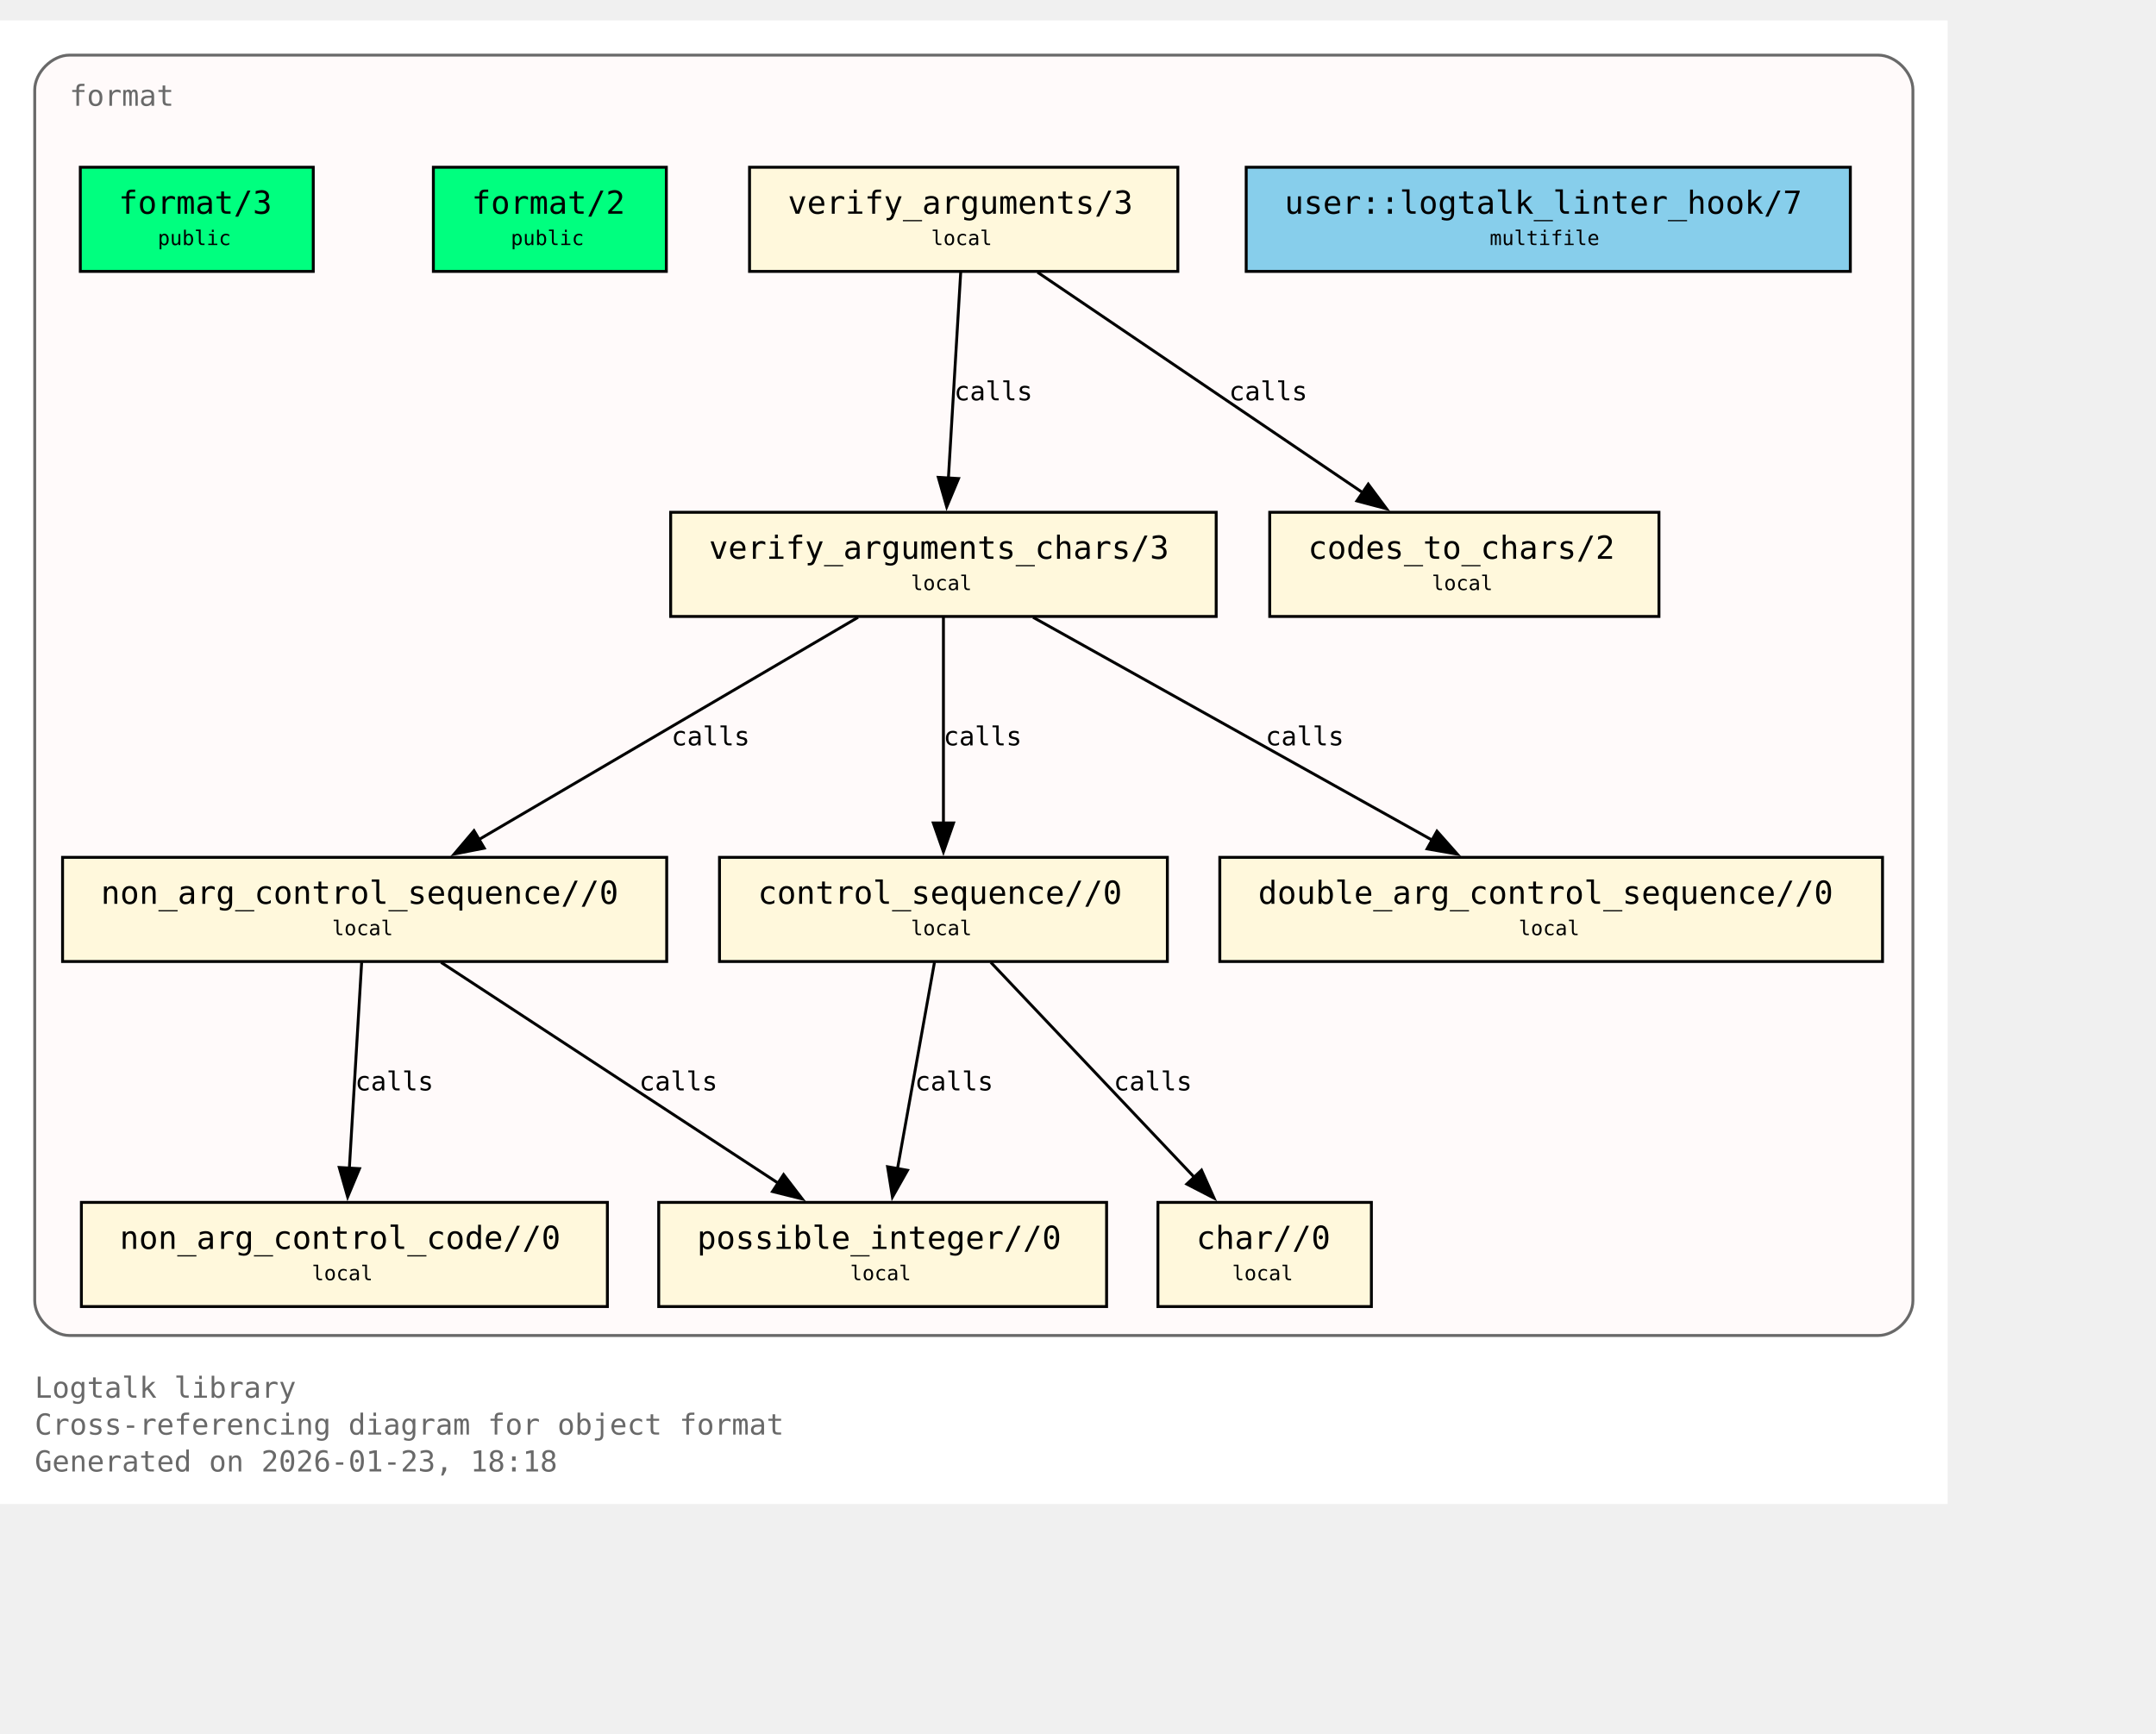
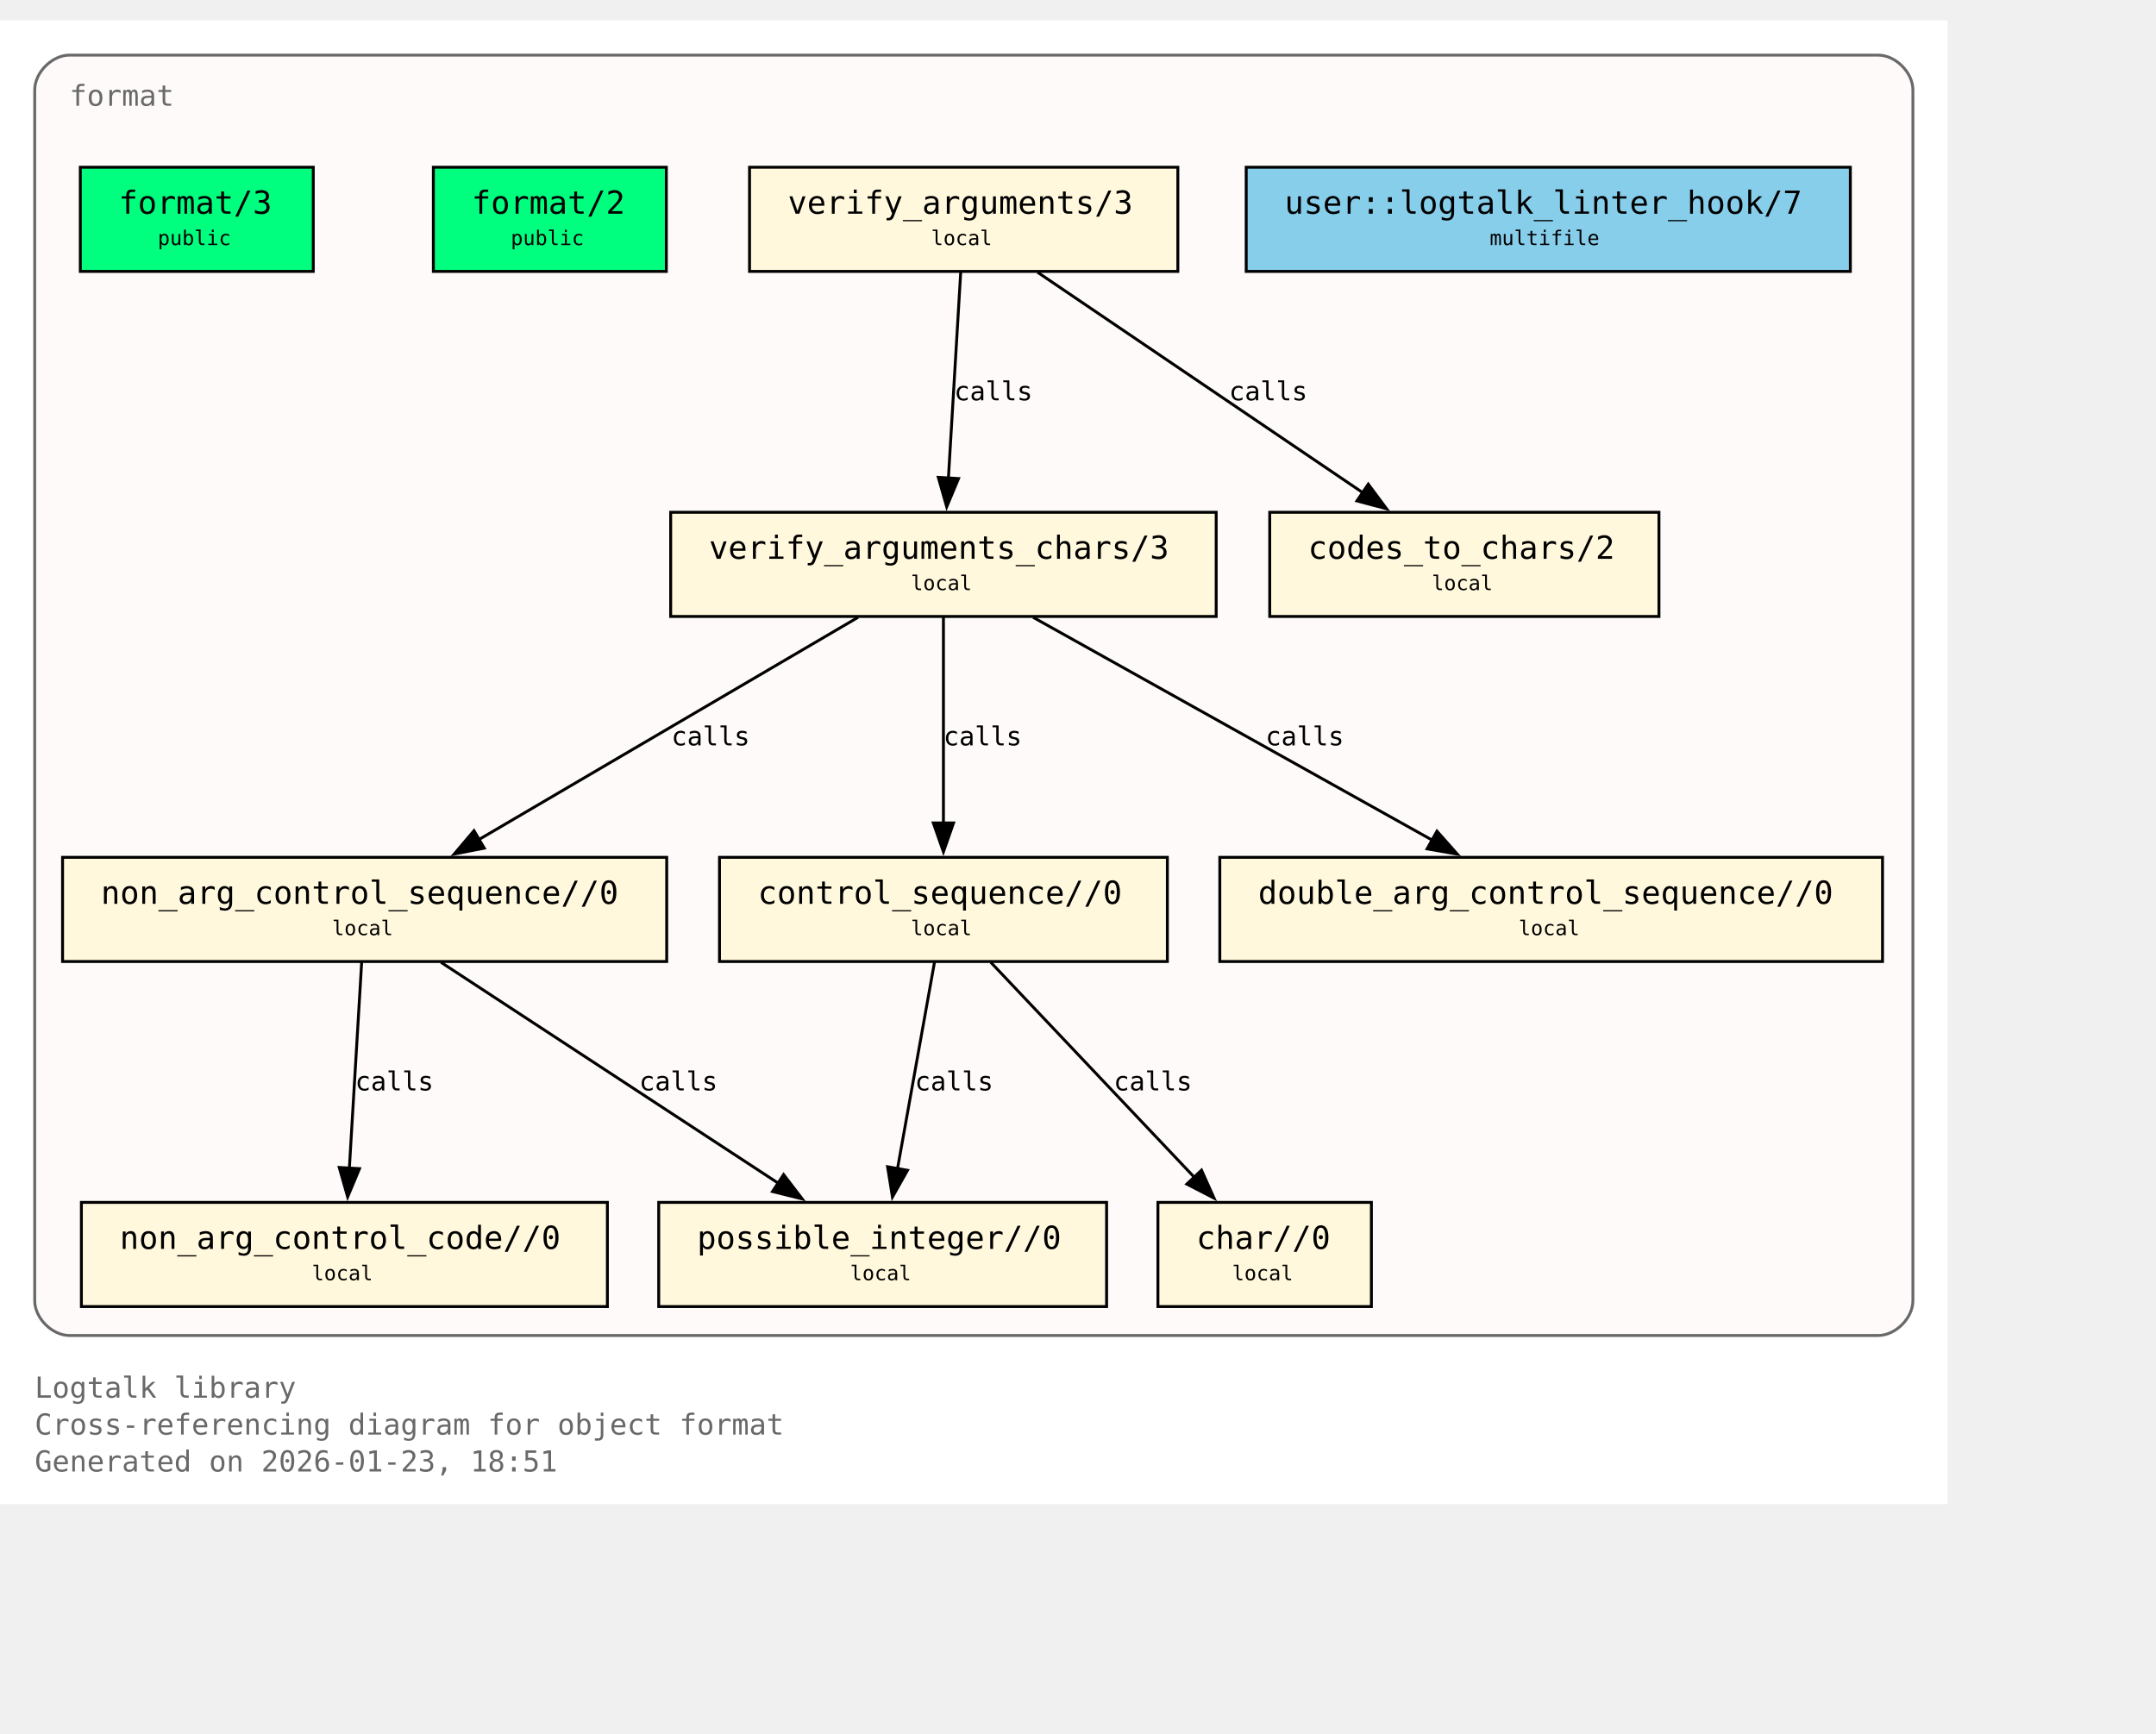
<svg xmlns="http://www.w3.org/2000/svg" xmlns:xlink="http://www.w3.org/1999/xlink" width="817pt" height="657pt" viewBox="72.00 72.00 745.00 585.00">
  <g id="graph0" class="graph" transform="scale(1 1) rotate(0) translate(76 580.75)">
    <polygon fill="white" stroke="none" points="-4,4 -4,-508.75 669,-508.75 669,4 -4,4" />
    <text xml:space="preserve" text-anchor="start" x="8" y="-32.75" font-family="Monospace" font-size="10.00" fill="dimgray">Logtalk library</text>
    <text xml:space="preserve" text-anchor="start" x="8" y="-20" font-family="Monospace" font-size="10.00" fill="dimgray">Cross-referencing diagram for object format</text>
-     <text xml:space="preserve" text-anchor="start" x="8" y="-7.25" font-family="Monospace" font-size="10.00" fill="dimgray">Generated on 2026-01-23, 18:18</text>
+     <text xml:space="preserve" text-anchor="start" x="8" y="-7.25" font-family="Monospace" font-size="10.00" fill="dimgray">Generated on 2026-01-23, 18:51</text>
    <g id="clust1" class="cluster">
      <g id="a_clust1">
        <a xlink:title="format">
          <path fill="snow" stroke="dimgray" d="M20,-54.25C20,-54.25 645,-54.25 645,-54.25 651,-54.25 657,-60.25 657,-66.25 657,-66.25 657,-484.75 657,-484.75 657,-490.75 651,-496.75 645,-496.75 645,-496.75 20,-496.75 20,-496.75 14,-496.75 8,-490.75 8,-484.75 8,-484.75 8,-66.25 8,-66.25 8,-60.25 14,-54.25 20,-54.25" />
          <g id="a_clust1_0">
-             <a xlink:href="https://github.com/LogtalkDotOrg/logtalk3/tree/6cc8d3d8bc8e0644f9aedc42beb35d08f4a8452b/library/format/format.lgt#L22" xlink:title="https://github.com/LogtalkDotOrg/logtalk3/tree/6cc8d3d8bc8e0644f9aedc42beb35d08f4a8452b/library/format/format.lgt#L22">
+             <a xlink:href="https://github.com/LogtalkDotOrg/logtalk3/tree/954271139ff4783dda91b4e75962e46d002969b2/library/format/format.lgt#L22" xlink:title="https://github.com/LogtalkDotOrg/logtalk3/tree/954271139ff4783dda91b4e75962e46d002969b2/library/format/format.lgt#L22">
              <text xml:space="preserve" text-anchor="start" x="20" y="-479.25" font-family="Monospace" font-size="10.00" fill="dimgray">format</text>
            </a>
          </g>
        </a>
      </g>
    </g>
    <g id="node1" class="node">
      <polygon fill="springgreen" stroke="black" points="104.25,-458 23.75,-458 23.75,-422 104.25,-422 104.25,-458" />
      <text xml:space="preserve" text-anchor="start" x="31.75" y="-442.7" font-family="Monospace" font-size="9.00"> </text>
      <g id="a_node1_1">
-         <a xlink:href="https://github.com/LogtalkDotOrg/logtalk3/tree/6cc8d3d8bc8e0644f9aedc42beb35d08f4a8452b/library/format/format.lgt#L31" xlink:title="https://github.com/LogtalkDotOrg/logtalk3/tree/6cc8d3d8bc8e0644f9aedc42beb35d08f4a8452b/library/format/format.lgt#L31">
+         <a xlink:href="https://github.com/LogtalkDotOrg/logtalk3/tree/954271139ff4783dda91b4e75962e46d002969b2/library/format/format.lgt#L31" xlink:title="https://github.com/LogtalkDotOrg/logtalk3/tree/954271139ff4783dda91b4e75962e46d002969b2/library/format/format.lgt#L31">
          <text xml:space="preserve" text-anchor="start" x="37" y="-441.93" font-family="Monospace" font-size="11.00">format/3</text>
        </a>
      </g>
      <text xml:space="preserve" text-anchor="start" x="91" y="-442.7" font-family="Monospace" font-size="9.00"> </text>
      <text xml:space="preserve" text-anchor="start" x="31.75" y="-430.32" font-family="Monospace" font-size="9.00"> </text>
      <text xml:space="preserve" text-anchor="start" x="50.5" y="-431.1" font-family="Monospace" font-size="7.00">public</text>
      <text xml:space="preserve" text-anchor="start" x="91" y="-430.32" font-family="Monospace" font-size="9.00"> </text>
    </g>
    <g id="node2" class="node">
      <polygon fill="springgreen" stroke="black" points="226.25,-458 145.75,-458 145.75,-422 226.25,-422 226.25,-458" />
      <text xml:space="preserve" text-anchor="start" x="153.75" y="-442.7" font-family="Monospace" font-size="9.00"> </text>
      <g id="a_node2_2">
-         <a xlink:href="https://github.com/LogtalkDotOrg/logtalk3/tree/6cc8d3d8bc8e0644f9aedc42beb35d08f4a8452b/library/format/format.lgt#L40" xlink:title="https://github.com/LogtalkDotOrg/logtalk3/tree/6cc8d3d8bc8e0644f9aedc42beb35d08f4a8452b/library/format/format.lgt#L40">
+         <a xlink:href="https://github.com/LogtalkDotOrg/logtalk3/tree/954271139ff4783dda91b4e75962e46d002969b2/library/format/format.lgt#L40" xlink:title="https://github.com/LogtalkDotOrg/logtalk3/tree/954271139ff4783dda91b4e75962e46d002969b2/library/format/format.lgt#L40">
          <text xml:space="preserve" text-anchor="start" x="159" y="-441.93" font-family="Monospace" font-size="11.00">format/2</text>
        </a>
      </g>
      <text xml:space="preserve" text-anchor="start" x="213" y="-442.7" font-family="Monospace" font-size="9.00"> </text>
      <text xml:space="preserve" text-anchor="start" x="153.75" y="-430.32" font-family="Monospace" font-size="9.00"> </text>
      <text xml:space="preserve" text-anchor="start" x="172.5" y="-431.1" font-family="Monospace" font-size="7.00">public</text>
      <text xml:space="preserve" text-anchor="start" x="213" y="-430.32" font-family="Monospace" font-size="9.00"> </text>
    </g>
    <g id="node3" class="node">
      <polygon fill="cornsilk" stroke="black" points="403,-458 255,-458 255,-422 403,-422 403,-458" />
      <text xml:space="preserve" text-anchor="start" x="263" y="-442.7" font-family="Monospace" font-size="9.00"> </text>
      <g id="a_node3_3">
-         <a xlink:href="https://github.com/LogtalkDotOrg/logtalk3/tree/6cc8d3d8bc8e0644f9aedc42beb35d08f4a8452b/library/format/format.lgt#L123" xlink:title="https://github.com/LogtalkDotOrg/logtalk3/tree/6cc8d3d8bc8e0644f9aedc42beb35d08f4a8452b/library/format/format.lgt#L123">
+         <a xlink:href="https://github.com/LogtalkDotOrg/logtalk3/tree/954271139ff4783dda91b4e75962e46d002969b2/library/format/format.lgt#L123" xlink:title="https://github.com/LogtalkDotOrg/logtalk3/tree/954271139ff4783dda91b4e75962e46d002969b2/library/format/format.lgt#L123">
          <text xml:space="preserve" text-anchor="start" x="268.25" y="-441.93" font-family="Monospace" font-size="11.00">verify_arguments/3</text>
        </a>
      </g>
      <text xml:space="preserve" text-anchor="start" x="389.75" y="-442.7" font-family="Monospace" font-size="9.00"> </text>
      <text xml:space="preserve" text-anchor="start" x="263" y="-430.32" font-family="Monospace" font-size="9.00"> </text>
      <text xml:space="preserve" text-anchor="start" x="317.75" y="-431.1" font-family="Monospace" font-size="7.00">local</text>
      <text xml:space="preserve" text-anchor="start" x="389.75" y="-430.32" font-family="Monospace" font-size="9.00"> </text>
    </g>
    <g id="node4" class="node">
      <polygon fill="cornsilk" stroke="black" points="416.25,-338.75 227.75,-338.75 227.75,-302.75 416.25,-302.75 416.25,-338.75" />
      <text xml:space="preserve" text-anchor="start" x="235.75" y="-323.45" font-family="Monospace" font-size="9.00"> </text>
      <g id="a_node4_4">
-         <a xlink:href="https://github.com/LogtalkDotOrg/logtalk3/tree/6cc8d3d8bc8e0644f9aedc42beb35d08f4a8452b/library/format/format.lgt#L140" xlink:title="https://github.com/LogtalkDotOrg/logtalk3/tree/6cc8d3d8bc8e0644f9aedc42beb35d08f4a8452b/library/format/format.lgt#L140">
+         <a xlink:href="https://github.com/LogtalkDotOrg/logtalk3/tree/954271139ff4783dda91b4e75962e46d002969b2/library/format/format.lgt#L140" xlink:title="https://github.com/LogtalkDotOrg/logtalk3/tree/954271139ff4783dda91b4e75962e46d002969b2/library/format/format.lgt#L140">
          <text xml:space="preserve" text-anchor="start" x="241" y="-322.68" font-family="Monospace" font-size="11.00">verify_arguments_chars/3</text>
        </a>
      </g>
      <text xml:space="preserve" text-anchor="start" x="403" y="-323.45" font-family="Monospace" font-size="9.00"> </text>
      <text xml:space="preserve" text-anchor="start" x="235.75" y="-311.07" font-family="Monospace" font-size="9.00"> </text>
      <text xml:space="preserve" text-anchor="start" x="310.75" y="-311.85" font-family="Monospace" font-size="7.00">local</text>
      <text xml:space="preserve" text-anchor="start" x="403" y="-311.07" font-family="Monospace" font-size="9.00"> </text>
    </g>
    <g id="edge1" class="edge">
      <g id="a_edge1">
-         <a xlink:href="https://github.com/LogtalkDotOrg/logtalk3/tree/6cc8d3d8bc8e0644f9aedc42beb35d08f4a8452b/library/format/format.lgt#L127" xlink:title="calls">
+         <a xlink:href="https://github.com/LogtalkDotOrg/logtalk3/tree/954271139ff4783dda91b4e75962e46d002969b2/library/format/format.lgt#L127" xlink:title="calls">
          <path fill="none" stroke="black" d="M327.97,-421.7C326.85,-403 325.05,-372.87 323.72,-350.58" />
          <polygon fill="black" stroke="black" points="327.22,-350.41 323.13,-340.63 320.23,-350.82 327.22,-350.41" />
        </a>
      </g>
      <g id="a_edge1-label">
-         <a xlink:href="https://github.com/LogtalkDotOrg/logtalk3/tree/6cc8d3d8bc8e0644f9aedc42beb35d08f4a8452b/library/format/format.lgt#L127" xlink:title="https://github.com/LogtalkDotOrg/logtalk3/tree/6cc8d3d8bc8e0644f9aedc42beb35d08f4a8452b/library/format/format.lgt#L127">
+         <a xlink:href="https://github.com/LogtalkDotOrg/logtalk3/tree/954271139ff4783dda91b4e75962e46d002969b2/library/format/format.lgt#L127" xlink:title="https://github.com/LogtalkDotOrg/logtalk3/tree/954271139ff4783dda91b4e75962e46d002969b2/library/format/format.lgt#L127">
          <text xml:space="preserve" text-anchor="start" x="325.71" y="-377.45" font-family="Monospace" font-size="9.00">calls</text>
        </a>
      </g>
    </g>
    <g id="node11" class="node">
      <polygon fill="cornsilk" stroke="black" points="569.25,-338.75 434.75,-338.75 434.75,-302.75 569.25,-302.75 569.25,-338.75" />
      <text xml:space="preserve" text-anchor="start" x="442.75" y="-323.45" font-family="Monospace" font-size="9.00"> </text>
      <g id="a_node11_5">
-         <a xlink:href="https://github.com/LogtalkDotOrg/logtalk3/tree/6cc8d3d8bc8e0644f9aedc42beb35d08f4a8452b/library/format/format.lgt#L193" xlink:title="https://github.com/LogtalkDotOrg/logtalk3/tree/6cc8d3d8bc8e0644f9aedc42beb35d08f4a8452b/library/format/format.lgt#L193">
+         <a xlink:href="https://github.com/LogtalkDotOrg/logtalk3/tree/954271139ff4783dda91b4e75962e46d002969b2/library/format/format.lgt#L193" xlink:title="https://github.com/LogtalkDotOrg/logtalk3/tree/954271139ff4783dda91b4e75962e46d002969b2/library/format/format.lgt#L193">
          <text xml:space="preserve" text-anchor="start" x="448" y="-322.68" font-family="Monospace" font-size="11.00">codes_to_chars/2</text>
        </a>
      </g>
      <text xml:space="preserve" text-anchor="start" x="556" y="-323.45" font-family="Monospace" font-size="9.00"> </text>
      <text xml:space="preserve" text-anchor="start" x="442.75" y="-311.07" font-family="Monospace" font-size="9.00"> </text>
      <text xml:space="preserve" text-anchor="start" x="490.75" y="-311.85" font-family="Monospace" font-size="7.00">local</text>
      <text xml:space="preserve" text-anchor="start" x="556" y="-311.07" font-family="Monospace" font-size="9.00"> </text>
    </g>
    <g id="edge2" class="edge">
      <g id="a_edge2">
-         <a xlink:href="https://github.com/LogtalkDotOrg/logtalk3/tree/6cc8d3d8bc8e0644f9aedc42beb35d08f4a8452b/library/format/format.lgt#L127" xlink:title="calls">
+         <a xlink:href="https://github.com/LogtalkDotOrg/logtalk3/tree/954271139ff4783dda91b4e75962e46d002969b2/library/format/format.lgt#L127" xlink:title="calls">
          <path fill="none" stroke="black" d="M354.53,-421.7C384.3,-401.52 433.67,-368.06 467,-345.47" />
          <polygon fill="black" stroke="black" points="468.8,-348.48 475.12,-339.97 464.87,-342.68 468.8,-348.48" />
        </a>
      </g>
      <g id="a_edge2-label">
-         <a xlink:href="https://github.com/LogtalkDotOrg/logtalk3/tree/6cc8d3d8bc8e0644f9aedc42beb35d08f4a8452b/library/format/format.lgt#L127" xlink:title="https://github.com/LogtalkDotOrg/logtalk3/tree/6cc8d3d8bc8e0644f9aedc42beb35d08f4a8452b/library/format/format.lgt#L127">
+         <a xlink:href="https://github.com/LogtalkDotOrg/logtalk3/tree/954271139ff4783dda91b4e75962e46d002969b2/library/format/format.lgt#L127" xlink:title="https://github.com/LogtalkDotOrg/logtalk3/tree/954271139ff4783dda91b4e75962e46d002969b2/library/format/format.lgt#L127">
          <text xml:space="preserve" text-anchor="start" x="420.69" y="-377.45" font-family="Monospace" font-size="9.00">calls</text>
        </a>
      </g>
    </g>
    <g id="node5" class="node">
      <polygon fill="cornsilk" stroke="black" points="226.38,-219.5 17.62,-219.5 17.62,-183.5 226.38,-183.5 226.38,-219.5" />
      <text xml:space="preserve" text-anchor="start" x="25.62" y="-204.2" font-family="Monospace" font-size="9.00"> </text>
      <g id="a_node5_6">
-         <a xlink:href="https://github.com/LogtalkDotOrg/logtalk3/tree/6cc8d3d8bc8e0644f9aedc42beb35d08f4a8452b/library/format/format.lgt#L163" xlink:title="https://github.com/LogtalkDotOrg/logtalk3/tree/6cc8d3d8bc8e0644f9aedc42beb35d08f4a8452b/library/format/format.lgt#L163">
+         <a xlink:href="https://github.com/LogtalkDotOrg/logtalk3/tree/954271139ff4783dda91b4e75962e46d002969b2/library/format/format.lgt#L163" xlink:title="https://github.com/LogtalkDotOrg/logtalk3/tree/954271139ff4783dda91b4e75962e46d002969b2/library/format/format.lgt#L163">
          <text xml:space="preserve" text-anchor="start" x="30.88" y="-203.43" font-family="Monospace" font-size="11.00">non_arg_control_sequence//0</text>
        </a>
      </g>
      <text xml:space="preserve" text-anchor="start" x="213.12" y="-204.2" font-family="Monospace" font-size="9.00"> </text>
      <text xml:space="preserve" text-anchor="start" x="25.62" y="-191.82" font-family="Monospace" font-size="9.00"> </text>
      <text xml:space="preserve" text-anchor="start" x="110.75" y="-192.6" font-family="Monospace" font-size="7.00">local</text>
      <text xml:space="preserve" text-anchor="start" x="213.12" y="-191.82" font-family="Monospace" font-size="9.00"> </text>
    </g>
    <g id="edge3" class="edge">
      <g id="a_edge3">
-         <a xlink:href="https://github.com/LogtalkDotOrg/logtalk3/tree/6cc8d3d8bc8e0644f9aedc42beb35d08f4a8452b/library/format/format.lgt#L142" xlink:title="calls">
+         <a xlink:href="https://github.com/LogtalkDotOrg/logtalk3/tree/954271139ff4783dda91b4e75962e46d002969b2/library/format/format.lgt#L142" xlink:title="calls">
          <path fill="none" stroke="black" d="M292.49,-302.45C257.78,-282.1 200.01,-248.23 161.47,-225.64" />
          <polygon fill="black" stroke="black" points="163.33,-222.68 152.94,-220.64 159.79,-228.71 163.33,-222.68" />
        </a>
      </g>
      <g id="a_edge3-label">
-         <a xlink:href="https://github.com/LogtalkDotOrg/logtalk3/tree/6cc8d3d8bc8e0644f9aedc42beb35d08f4a8452b/library/format/format.lgt#L142" xlink:title="https://github.com/LogtalkDotOrg/logtalk3/tree/6cc8d3d8bc8e0644f9aedc42beb35d08f4a8452b/library/format/format.lgt#L142">
+         <a xlink:href="https://github.com/LogtalkDotOrg/logtalk3/tree/954271139ff4783dda91b4e75962e46d002969b2/library/format/format.lgt#L142" xlink:title="https://github.com/LogtalkDotOrg/logtalk3/tree/954271139ff4783dda91b4e75962e46d002969b2/library/format/format.lgt#L142">
          <text xml:space="preserve" text-anchor="start" x="228" y="-258.2" font-family="Monospace" font-size="9.00">calls</text>
        </a>
      </g>
    </g>
    <g id="node7" class="node">
      <polygon fill="cornsilk" stroke="black" points="399.38,-219.5 244.62,-219.5 244.62,-183.5 399.38,-183.5 399.38,-219.5" />
      <text xml:space="preserve" text-anchor="start" x="252.62" y="-204.2" font-family="Monospace" font-size="9.00"> </text>
      <g id="a_node7_7">
-         <a xlink:href="https://github.com/LogtalkDotOrg/logtalk3/tree/6cc8d3d8bc8e0644f9aedc42beb35d08f4a8452b/library/format/format.lgt#L179" xlink:title="https://github.com/LogtalkDotOrg/logtalk3/tree/6cc8d3d8bc8e0644f9aedc42beb35d08f4a8452b/library/format/format.lgt#L179">
+         <a xlink:href="https://github.com/LogtalkDotOrg/logtalk3/tree/954271139ff4783dda91b4e75962e46d002969b2/library/format/format.lgt#L179" xlink:title="https://github.com/LogtalkDotOrg/logtalk3/tree/954271139ff4783dda91b4e75962e46d002969b2/library/format/format.lgt#L179">
          <text xml:space="preserve" text-anchor="start" x="257.88" y="-203.43" font-family="Monospace" font-size="11.00">control_sequence//0</text>
        </a>
      </g>
      <text xml:space="preserve" text-anchor="start" x="386.12" y="-204.2" font-family="Monospace" font-size="9.00"> </text>
      <text xml:space="preserve" text-anchor="start" x="252.62" y="-191.82" font-family="Monospace" font-size="9.00"> </text>
      <text xml:space="preserve" text-anchor="start" x="310.75" y="-192.6" font-family="Monospace" font-size="7.00">local</text>
      <text xml:space="preserve" text-anchor="start" x="386.12" y="-191.82" font-family="Monospace" font-size="9.00"> </text>
    </g>
    <g id="edge5" class="edge">
      <g id="a_edge5">
-         <a xlink:href="https://github.com/LogtalkDotOrg/logtalk3/tree/6cc8d3d8bc8e0644f9aedc42beb35d08f4a8452b/library/format/format.lgt#L149" xlink:title="calls">
+         <a xlink:href="https://github.com/LogtalkDotOrg/logtalk3/tree/954271139ff4783dda91b4e75962e46d002969b2/library/format/format.lgt#L149" xlink:title="calls">
          <path fill="none" stroke="black" d="M322,-302.45C322,-283.75 322,-253.62 322,-231.33" />
          <polygon fill="black" stroke="black" points="325.5,-231.39 322,-221.39 318.5,-231.39 325.5,-231.39" />
        </a>
      </g>
      <g id="a_edge5-label">
-         <a xlink:href="https://github.com/LogtalkDotOrg/logtalk3/tree/6cc8d3d8bc8e0644f9aedc42beb35d08f4a8452b/library/format/format.lgt#L149" xlink:title="https://github.com/LogtalkDotOrg/logtalk3/tree/6cc8d3d8bc8e0644f9aedc42beb35d08f4a8452b/library/format/format.lgt#L149">
+         <a xlink:href="https://github.com/LogtalkDotOrg/logtalk3/tree/954271139ff4783dda91b4e75962e46d002969b2/library/format/format.lgt#L149" xlink:title="https://github.com/LogtalkDotOrg/logtalk3/tree/954271139ff4783dda91b4e75962e46d002969b2/library/format/format.lgt#L149">
          <text xml:space="preserve" text-anchor="start" x="322" y="-258.2" font-family="Monospace" font-size="9.00">calls</text>
        </a>
      </g>
    </g>
    <g id="node10" class="node">
      <polygon fill="cornsilk" stroke="black" points="646.5,-219.5 417.5,-219.5 417.5,-183.5 646.5,-183.5 646.5,-219.5" />
      <text xml:space="preserve" text-anchor="start" x="425.5" y="-204.2" font-family="Monospace" font-size="9.00"> </text>
      <g id="a_node10_8">
-         <a xlink:href="https://github.com/LogtalkDotOrg/logtalk3/tree/6cc8d3d8bc8e0644f9aedc42beb35d08f4a8452b/library/format/format.lgt#L190" xlink:title="https://github.com/LogtalkDotOrg/logtalk3/tree/6cc8d3d8bc8e0644f9aedc42beb35d08f4a8452b/library/format/format.lgt#L190">
+         <a xlink:href="https://github.com/LogtalkDotOrg/logtalk3/tree/954271139ff4783dda91b4e75962e46d002969b2/library/format/format.lgt#L190" xlink:title="https://github.com/LogtalkDotOrg/logtalk3/tree/954271139ff4783dda91b4e75962e46d002969b2/library/format/format.lgt#L190">
          <text xml:space="preserve" text-anchor="start" x="430.75" y="-203.43" font-family="Monospace" font-size="11.00">double_arg_control_sequence//0</text>
        </a>
      </g>
      <text xml:space="preserve" text-anchor="start" x="633.25" y="-204.2" font-family="Monospace" font-size="9.00"> </text>
      <text xml:space="preserve" text-anchor="start" x="425.5" y="-191.82" font-family="Monospace" font-size="9.00"> </text>
      <text xml:space="preserve" text-anchor="start" x="520.75" y="-192.6" font-family="Monospace" font-size="7.00">local</text>
      <text xml:space="preserve" text-anchor="start" x="633.25" y="-191.82" font-family="Monospace" font-size="9.00"> </text>
    </g>
    <g id="edge4" class="edge">
      <g id="a_edge4">
-         <a xlink:href="https://github.com/LogtalkDotOrg/logtalk3/tree/6cc8d3d8bc8e0644f9aedc42beb35d08f4a8452b/library/format/format.lgt#L146" xlink:title="calls">
+         <a xlink:href="https://github.com/LogtalkDotOrg/logtalk3/tree/954271139ff4783dda91b4e75962e46d002969b2/library/format/format.lgt#L146" xlink:title="calls">
          <path fill="none" stroke="black" d="M352.99,-302.45C389.59,-282.01 450.6,-247.95 491.07,-225.35" />
          <polygon fill="black" stroke="black" points="492.54,-228.54 499.57,-220.61 489.13,-222.43 492.54,-228.54" />
        </a>
      </g>
      <g id="a_edge4-label">
-         <a xlink:href="https://github.com/LogtalkDotOrg/logtalk3/tree/6cc8d3d8bc8e0644f9aedc42beb35d08f4a8452b/library/format/format.lgt#L146" xlink:title="https://github.com/LogtalkDotOrg/logtalk3/tree/6cc8d3d8bc8e0644f9aedc42beb35d08f4a8452b/library/format/format.lgt#L146">
+         <a xlink:href="https://github.com/LogtalkDotOrg/logtalk3/tree/954271139ff4783dda91b4e75962e46d002969b2/library/format/format.lgt#L146" xlink:title="https://github.com/LogtalkDotOrg/logtalk3/tree/954271139ff4783dda91b4e75962e46d002969b2/library/format/format.lgt#L146">
          <text xml:space="preserve" text-anchor="start" x="433.3" y="-258.2" font-family="Monospace" font-size="9.00">calls</text>
        </a>
      </g>
    </g>
    <g id="node6" class="node">
      <polygon fill="cornsilk" stroke="black" points="205.88,-100.25 24.12,-100.25 24.12,-64.25 205.88,-64.25 205.88,-100.25" />
      <text xml:space="preserve" text-anchor="start" x="32.12" y="-84.95" font-family="Monospace" font-size="9.00"> </text>
      <g id="a_node6_9">
-         <a xlink:href="https://github.com/LogtalkDotOrg/logtalk3/tree/6cc8d3d8bc8e0644f9aedc42beb35d08f4a8452b/library/format/format.lgt#L170" xlink:title="https://github.com/LogtalkDotOrg/logtalk3/tree/6cc8d3d8bc8e0644f9aedc42beb35d08f4a8452b/library/format/format.lgt#L170">
+         <a xlink:href="https://github.com/LogtalkDotOrg/logtalk3/tree/954271139ff4783dda91b4e75962e46d002969b2/library/format/format.lgt#L170" xlink:title="https://github.com/LogtalkDotOrg/logtalk3/tree/954271139ff4783dda91b4e75962e46d002969b2/library/format/format.lgt#L170">
          <text xml:space="preserve" text-anchor="start" x="37.38" y="-84.17" font-family="Monospace" font-size="11.00">non_arg_control_code//0</text>
        </a>
      </g>
      <text xml:space="preserve" text-anchor="start" x="192.62" y="-84.95" font-family="Monospace" font-size="9.00"> </text>
      <text xml:space="preserve" text-anchor="start" x="32.12" y="-72.58" font-family="Monospace" font-size="9.00"> </text>
      <text xml:space="preserve" text-anchor="start" x="103.75" y="-73.35" font-family="Monospace" font-size="7.00">local</text>
      <text xml:space="preserve" text-anchor="start" x="192.62" y="-72.58" font-family="Monospace" font-size="9.00"> </text>
    </g>
    <g id="edge7" class="edge">
      <g id="a_edge7">
-         <a xlink:href="https://github.com/LogtalkDotOrg/logtalk3/tree/6cc8d3d8bc8e0644f9aedc42beb35d08f4a8452b/library/format/format.lgt#L167" xlink:title="calls">
+         <a xlink:href="https://github.com/LogtalkDotOrg/logtalk3/tree/954271139ff4783dda91b4e75962e46d002969b2/library/format/format.lgt#L167" xlink:title="calls">
          <path fill="none" stroke="black" d="M120.97,-183.2C119.85,-164.5 118.05,-134.37 116.72,-112.08" />
          <polygon fill="black" stroke="black" points="120.22,-111.91 116.13,-102.13 113.23,-112.32 120.22,-111.91" />
        </a>
      </g>
      <g id="a_edge7-label">
-         <a xlink:href="https://github.com/LogtalkDotOrg/logtalk3/tree/6cc8d3d8bc8e0644f9aedc42beb35d08f4a8452b/library/format/format.lgt#L167" xlink:title="https://github.com/LogtalkDotOrg/logtalk3/tree/6cc8d3d8bc8e0644f9aedc42beb35d08f4a8452b/library/format/format.lgt#L167">
+         <a xlink:href="https://github.com/LogtalkDotOrg/logtalk3/tree/954271139ff4783dda91b4e75962e46d002969b2/library/format/format.lgt#L167" xlink:title="https://github.com/LogtalkDotOrg/logtalk3/tree/954271139ff4783dda91b4e75962e46d002969b2/library/format/format.lgt#L167">
          <text xml:space="preserve" text-anchor="start" x="118.71" y="-138.95" font-family="Monospace" font-size="9.00">calls</text>
        </a>
      </g>
    </g>
    <g id="node8" class="node">
      <polygon fill="cornsilk" stroke="black" points="378.38,-100.25 223.62,-100.25 223.62,-64.25 378.38,-64.25 378.38,-100.25" />
      <text xml:space="preserve" text-anchor="start" x="231.62" y="-84.95" font-family="Monospace" font-size="9.00"> </text>
      <g id="a_node8_10">
-         <a xlink:href="https://github.com/LogtalkDotOrg/logtalk3/tree/6cc8d3d8bc8e0644f9aedc42beb35d08f4a8452b/library/format/format.lgt#L182" xlink:title="https://github.com/LogtalkDotOrg/logtalk3/tree/6cc8d3d8bc8e0644f9aedc42beb35d08f4a8452b/library/format/format.lgt#L182">
+         <a xlink:href="https://github.com/LogtalkDotOrg/logtalk3/tree/954271139ff4783dda91b4e75962e46d002969b2/library/format/format.lgt#L182" xlink:title="https://github.com/LogtalkDotOrg/logtalk3/tree/954271139ff4783dda91b4e75962e46d002969b2/library/format/format.lgt#L182">
          <text xml:space="preserve" text-anchor="start" x="236.88" y="-84.17" font-family="Monospace" font-size="11.00">possible_integer//0</text>
        </a>
      </g>
      <text xml:space="preserve" text-anchor="start" x="365.12" y="-84.95" font-family="Monospace" font-size="9.00"> </text>
      <text xml:space="preserve" text-anchor="start" x="231.62" y="-72.58" font-family="Monospace" font-size="9.00"> </text>
      <text xml:space="preserve" text-anchor="start" x="289.75" y="-73.35" font-family="Monospace" font-size="7.00">local</text>
      <text xml:space="preserve" text-anchor="start" x="365.12" y="-72.58" font-family="Monospace" font-size="9.00"> </text>
    </g>
    <g id="edge6" class="edge">
      <g id="a_edge6">
-         <a xlink:href="https://github.com/LogtalkDotOrg/logtalk3/tree/6cc8d3d8bc8e0644f9aedc42beb35d08f4a8452b/library/format/format.lgt#L167" xlink:title="calls">
+         <a xlink:href="https://github.com/LogtalkDotOrg/logtalk3/tree/954271139ff4783dda91b4e75962e46d002969b2/library/format/format.lgt#L167" xlink:title="calls">
          <path fill="none" stroke="black" d="M148.41,-183.2C179.35,-162.94 230.74,-129.27 265.23,-106.68" />
          <polygon fill="black" stroke="black" points="266.77,-109.86 273.21,-101.45 262.93,-104 266.77,-109.86" />
        </a>
      </g>
      <g id="a_edge6-label">
-         <a xlink:href="https://github.com/LogtalkDotOrg/logtalk3/tree/6cc8d3d8bc8e0644f9aedc42beb35d08f4a8452b/library/format/format.lgt#L167" xlink:title="https://github.com/LogtalkDotOrg/logtalk3/tree/6cc8d3d8bc8e0644f9aedc42beb35d08f4a8452b/library/format/format.lgt#L167">
+         <a xlink:href="https://github.com/LogtalkDotOrg/logtalk3/tree/954271139ff4783dda91b4e75962e46d002969b2/library/format/format.lgt#L167" xlink:title="https://github.com/LogtalkDotOrg/logtalk3/tree/954271139ff4783dda91b4e75962e46d002969b2/library/format/format.lgt#L167">
          <text xml:space="preserve" text-anchor="start" x="216.87" y="-138.95" font-family="Monospace" font-size="9.00">calls</text>
        </a>
      </g>
    </g>
    <g id="edge8" class="edge">
      <g id="a_edge8">
-         <a xlink:href="https://github.com/LogtalkDotOrg/logtalk3/tree/6cc8d3d8bc8e0644f9aedc42beb35d08f4a8452b/library/format/format.lgt#L179" xlink:title="calls">
+         <a xlink:href="https://github.com/LogtalkDotOrg/logtalk3/tree/954271139ff4783dda91b4e75962e46d002969b2/library/format/format.lgt#L179" xlink:title="calls">
          <path fill="none" stroke="black" d="M318.9,-183.2C315.54,-164.41 310.11,-134.09 306.11,-111.77" />
          <polygon fill="black" stroke="black" points="309.59,-111.34 304.38,-102.11 302.7,-112.57 309.59,-111.34" />
        </a>
      </g>
      <g id="a_edge8-label">
-         <a xlink:href="https://github.com/LogtalkDotOrg/logtalk3/tree/6cc8d3d8bc8e0644f9aedc42beb35d08f4a8452b/library/format/format.lgt#L179" xlink:title="https://github.com/LogtalkDotOrg/logtalk3/tree/6cc8d3d8bc8e0644f9aedc42beb35d08f4a8452b/library/format/format.lgt#L179">
+         <a xlink:href="https://github.com/LogtalkDotOrg/logtalk3/tree/954271139ff4783dda91b4e75962e46d002969b2/library/format/format.lgt#L179" xlink:title="https://github.com/LogtalkDotOrg/logtalk3/tree/954271139ff4783dda91b4e75962e46d002969b2/library/format/format.lgt#L179">
          <text xml:space="preserve" text-anchor="start" x="312.13" y="-138.95" font-family="Monospace" font-size="9.00">calls</text>
        </a>
      </g>
    </g>
    <g id="node9" class="node">
      <polygon fill="cornsilk" stroke="black" points="469.88,-100.25 396.12,-100.25 396.12,-64.25 469.88,-64.25 469.88,-100.25" />
      <text xml:space="preserve" text-anchor="start" x="404.12" y="-84.95" font-family="Monospace" font-size="9.00"> </text>
      <g id="a_node9_11">
-         <a xlink:href="https://github.com/LogtalkDotOrg/logtalk3/tree/6cc8d3d8bc8e0644f9aedc42beb35d08f4a8452b/library/format/format.lgt#L187" xlink:title="https://github.com/LogtalkDotOrg/logtalk3/tree/6cc8d3d8bc8e0644f9aedc42beb35d08f4a8452b/library/format/format.lgt#L187">
+         <a xlink:href="https://github.com/LogtalkDotOrg/logtalk3/tree/954271139ff4783dda91b4e75962e46d002969b2/library/format/format.lgt#L187" xlink:title="https://github.com/LogtalkDotOrg/logtalk3/tree/954271139ff4783dda91b4e75962e46d002969b2/library/format/format.lgt#L187">
          <text xml:space="preserve" text-anchor="start" x="409.38" y="-84.17" font-family="Monospace" font-size="11.00">char//0</text>
        </a>
      </g>
      <text xml:space="preserve" text-anchor="start" x="456.62" y="-84.95" font-family="Monospace" font-size="9.00"> </text>
      <text xml:space="preserve" text-anchor="start" x="404.12" y="-72.58" font-family="Monospace" font-size="9.00"> </text>
      <text xml:space="preserve" text-anchor="start" x="421.75" y="-73.35" font-family="Monospace" font-size="7.00">local</text>
      <text xml:space="preserve" text-anchor="start" x="456.62" y="-72.58" font-family="Monospace" font-size="9.00"> </text>
    </g>
    <g id="edge9" class="edge">
      <g id="a_edge9">
-         <a xlink:href="https://github.com/LogtalkDotOrg/logtalk3/tree/6cc8d3d8bc8e0644f9aedc42beb35d08f4a8452b/library/format/format.lgt#L179" xlink:title="calls">
+         <a xlink:href="https://github.com/LogtalkDotOrg/logtalk3/tree/954271139ff4783dda91b4e75962e46d002969b2/library/format/format.lgt#L179" xlink:title="calls">
          <path fill="none" stroke="black" d="M338.38,-183.2C356.99,-163.54 387.54,-131.27 408.87,-108.74" />
          <polygon fill="black" stroke="black" points="411.18,-111.39 415.51,-101.72 406.1,-106.58 411.18,-111.39" />
        </a>
      </g>
      <g id="a_edge9-label">
-         <a xlink:href="https://github.com/LogtalkDotOrg/logtalk3/tree/6cc8d3d8bc8e0644f9aedc42beb35d08f4a8452b/library/format/format.lgt#L179" xlink:title="https://github.com/LogtalkDotOrg/logtalk3/tree/6cc8d3d8bc8e0644f9aedc42beb35d08f4a8452b/library/format/format.lgt#L179">
+         <a xlink:href="https://github.com/LogtalkDotOrg/logtalk3/tree/954271139ff4783dda91b4e75962e46d002969b2/library/format/format.lgt#L179" xlink:title="https://github.com/LogtalkDotOrg/logtalk3/tree/954271139ff4783dda91b4e75962e46d002969b2/library/format/format.lgt#L179">
          <text xml:space="preserve" text-anchor="start" x="380.83" y="-138.95" font-family="Monospace" font-size="9.00">calls</text>
        </a>
      </g>
    </g>
    <g id="node12" class="node">
      <polygon fill="skyblue" stroke="black" points="635.38,-458 426.62,-458 426.62,-422 635.38,-422 635.38,-458" />
      <text xml:space="preserve" text-anchor="start" x="434.62" y="-442.7" font-family="Monospace" font-size="9.00"> </text>
      <g id="a_node12_12">
-         <a xlink:href="https://github.com/LogtalkDotOrg/logtalk3/tree/6cc8d3d8bc8e0644f9aedc42beb35d08f4a8452b/library/format/format.lgt#L110" xlink:title="https://github.com/LogtalkDotOrg/logtalk3/tree/6cc8d3d8bc8e0644f9aedc42beb35d08f4a8452b/library/format/format.lgt#L110">
+         <a xlink:href="https://github.com/LogtalkDotOrg/logtalk3/tree/954271139ff4783dda91b4e75962e46d002969b2/library/format/format.lgt#L110" xlink:title="https://github.com/LogtalkDotOrg/logtalk3/tree/954271139ff4783dda91b4e75962e46d002969b2/library/format/format.lgt#L110">
          <text xml:space="preserve" text-anchor="start" x="439.88" y="-441.93" font-family="Monospace" font-size="11.00">user::logtalk_linter_hook/7</text>
        </a>
      </g>
      <text xml:space="preserve" text-anchor="start" x="622.12" y="-442.7" font-family="Monospace" font-size="9.00"> </text>
      <text xml:space="preserve" text-anchor="start" x="434.62" y="-430.32" font-family="Monospace" font-size="9.00"> </text>
      <text xml:space="preserve" text-anchor="start" x="510.75" y="-431.1" font-family="Monospace" font-size="7.00">multifile</text>
      <text xml:space="preserve" text-anchor="start" x="622.12" y="-430.32" font-family="Monospace" font-size="9.00"> </text>
    </g>
  </g>
</svg>
